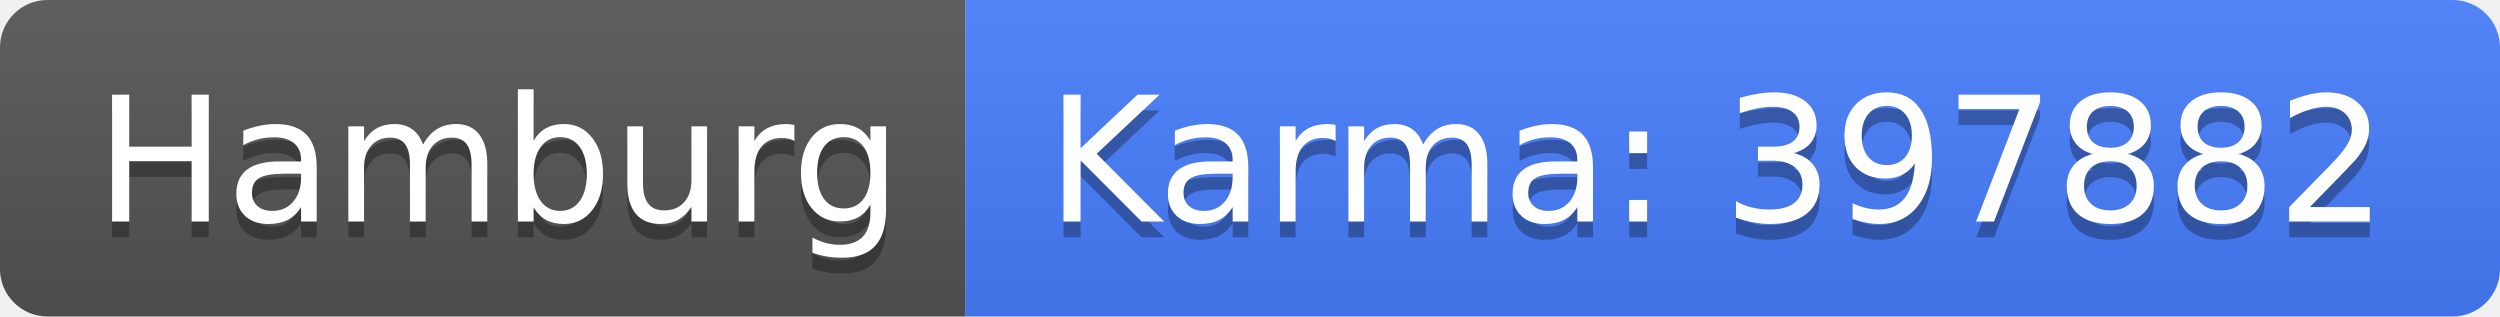
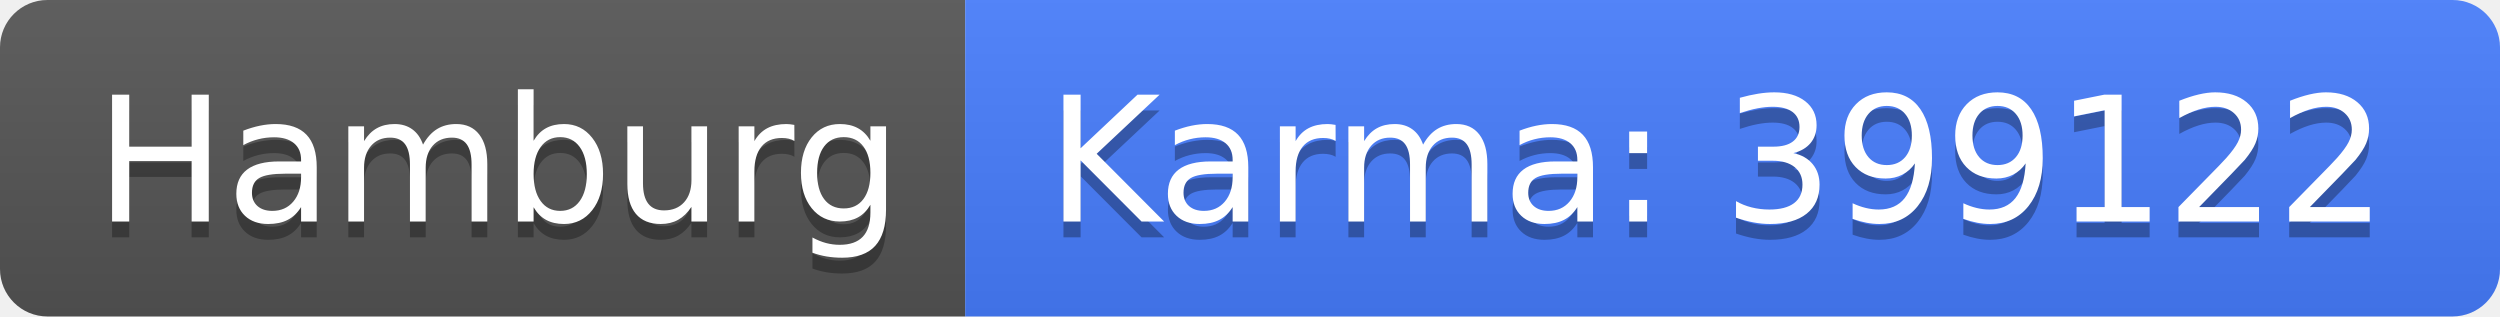
<svg xmlns="http://www.w3.org/2000/svg" width="158" height="20">
  <linearGradient id="b" x2="0" y2="100%">
    <stop offset="0" stop-color="#bbb" stop-opacity=".1" />
    <stop offset="1" stop-opacity=".1" />
  </linearGradient>
  <clipPath id="a">
    <rect width="158" height="20" rx="3" fill="#fff" />
  </clipPath>
  <g clip-path="url(#a)">
    <path fill="#555" d="M0 0h61v20H0z" />
    <path fill="#477eff" d="M61 0h97v20H61z" />
    <path fill="url(#b)" d="M0 0h158v20H0z" />
  </g>
  <g fill="#fff" text-anchor="middle" font-family="DejaVu Sans,Verdana,Geneva,sans-serif" font-size="110">
    <text x="315" y="150" fill="#010101" fill-opacity=".3" transform="scale(.1)" textLength="510">Hamburg</text>
    <text x="315" y="140" transform="scale(.1)" textLength="510">Hamburg</text>
-     <text x="1085" y="150" fill="#010101" fill-opacity=".3" transform="scale(.1)" textLength="870">Karma: 397882</text>
-     <text x="1085" y="140" transform="scale(.1)" textLength="870">Karma: 397882</text>
+     <text x="1085" y="150" fill="#010101" fill-opacity=".3" transform="scale(.1)" textLength="870">Karma: 399122</text>
+     <text x="1085" y="140" transform="scale(.1)" textLength="870">Karma: 399122</text>
  </g>
</svg>
